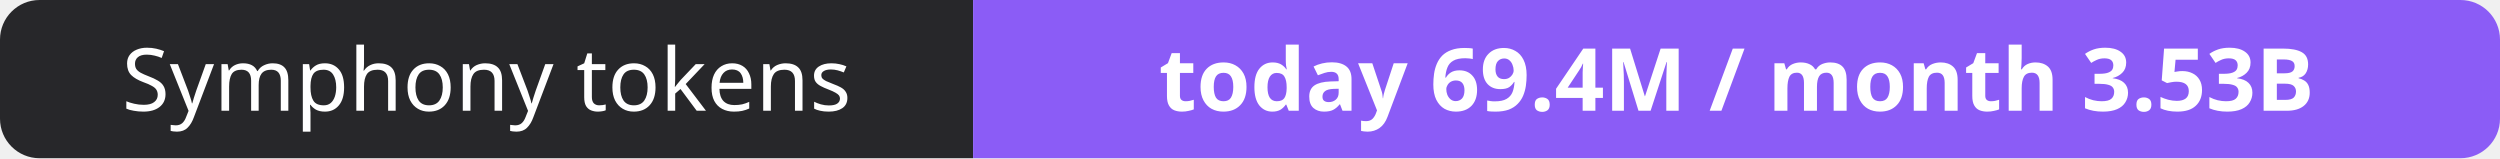
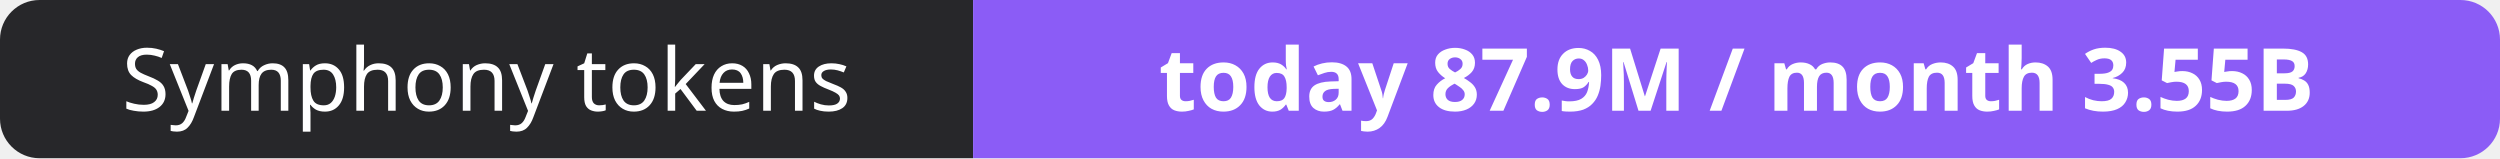
- <svg xmlns="http://www.w3.org/2000/svg" width="316" height="20" role="img" aria-label="Symphony tokens: today 69.4M / month 3.53B">
+ <svg xmlns="http://www.w3.org/2000/svg" width="316" height="20" role="img" aria-label="Symphony tokens: today 87.9M / month 3.55B">
  <clipPath id="r">
    <rect width="316" height="20" rx="5" fill="#fff" />
  </clipPath>
  <g clip-path="url(#r)">
    <rect width="123" height="20" fill="#27272a" />
    <rect x="123" width="193" height="20" fill="#8b5cf6" />
  </g>
  <g fill="#fff" text-anchor="middle" font-family="Verdana,Geneva,sans-serif" font-size="11">
    <text x="61.5" y="14">Symphony tokens</text>
-     <text x="219.5" y="14" font-weight="700">today 69.4M / month 3.53B</text>
+     <text x="219.5" y="14" font-weight="700">today 87.9M / month 3.55B</text>
  </g>
</svg>
